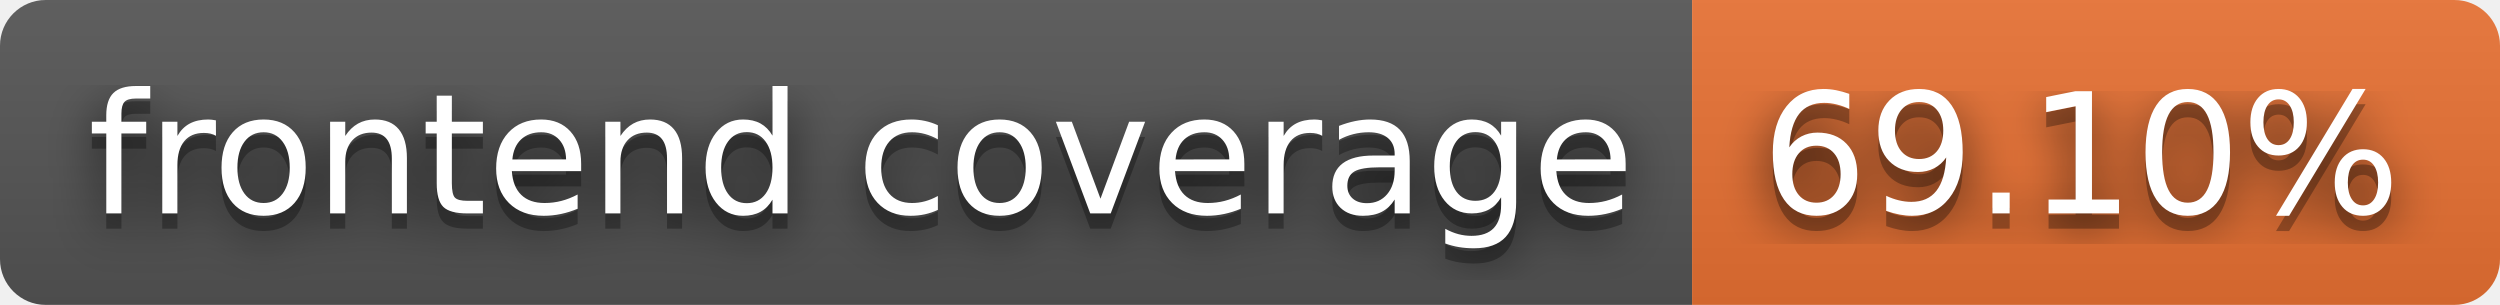
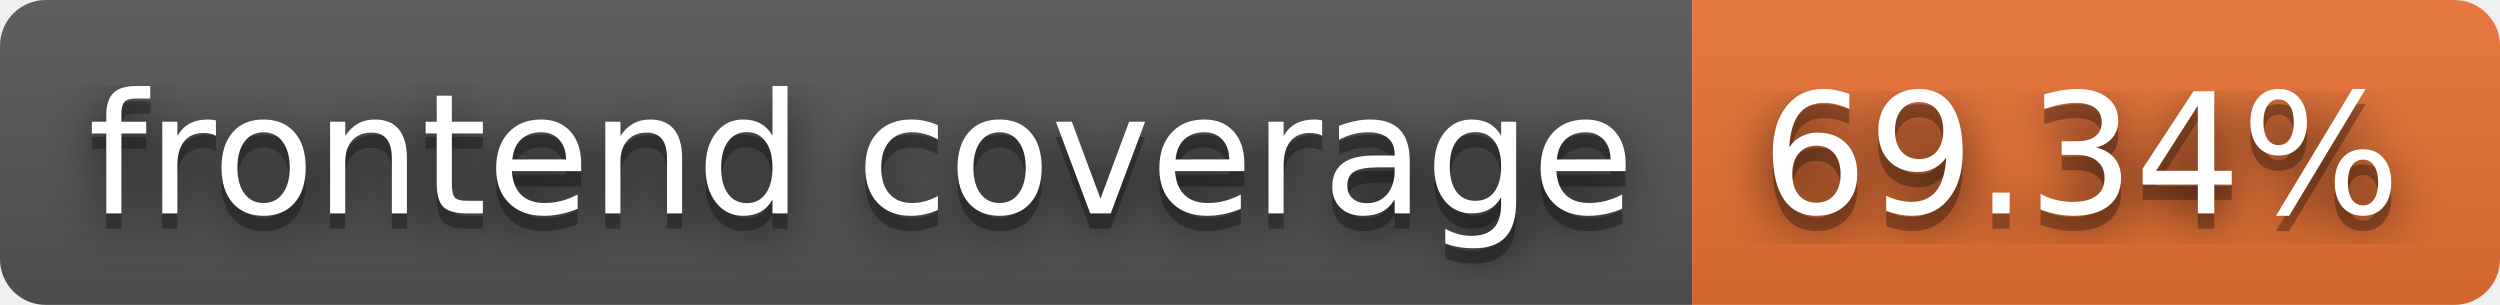
- <svg xmlns="http://www.w3.org/2000/svg" width="164" height="20" role="img" aria-label="frontend coverage: 69.10%">
+ <svg xmlns="http://www.w3.org/2000/svg" width="164" height="20" role="img" aria-label="frontend coverage: 69.34%">
  <filter id="blur">
    <feGaussianBlur stdDeviation="16" />
  </filter>
  <linearGradient id="s" x2="0" y2="100%">
    <stop offset="0" stop-color="#bbb" stop-opacity=".1" />
    <stop offset="1" stop-opacity=".1" />
  </linearGradient>
  <clipPath id="r">
    <rect width="164" height="20" rx="3" />
  </clipPath>
  <g clip-path="url(#r)">
    <rect width="111" height="20" fill="#555" />
    <rect x="111" width="53" height="20" fill="#ea7233" />
    <rect width="164" height="20" fill="url(#s)" />
  </g>
  <g fill="#fff" text-anchor="middle" font-family="Verdana,Geneva,DejaVu Sans,sans-serif" text-rendering="geometricPrecision" font-size="110">
    <g transform="scale(.1)">
      <g aria-hidden="true" fill="#010101">
        <text x="565" y="150" fill-opacity=".8" filter="url(#blur)" textLength="1010">frontend coverage</text>
        <text x="565" y="150" fill-opacity=".3" textLength="1010">frontend coverage</text>
      </g>
      <text x="565" y="140" textLength="1010">frontend coverage</text>
    </g>
    <g transform="scale(.1)">
      <g aria-hidden="true" fill="#010101">
-         <text x="1365" y="150" fill-opacity=".8" filter="url(#blur)" textLength="430">69.10%</text>
-         <text x="1365" y="150" fill-opacity=".3" textLength="430">69.10%</text>
+         <text x="1365" y="150" fill-opacity=".8" filter="url(#blur)" textLength="430">69.34%</text>
+         <text x="1365" y="150" fill-opacity=".3" textLength="430">69.34%</text>
      </g>
-       <text x="1365" y="140" textLength="430">69.10%</text>
+       <text x="1365" y="140" textLength="430">69.34%</text>
    </g>
  </g>
</svg>
